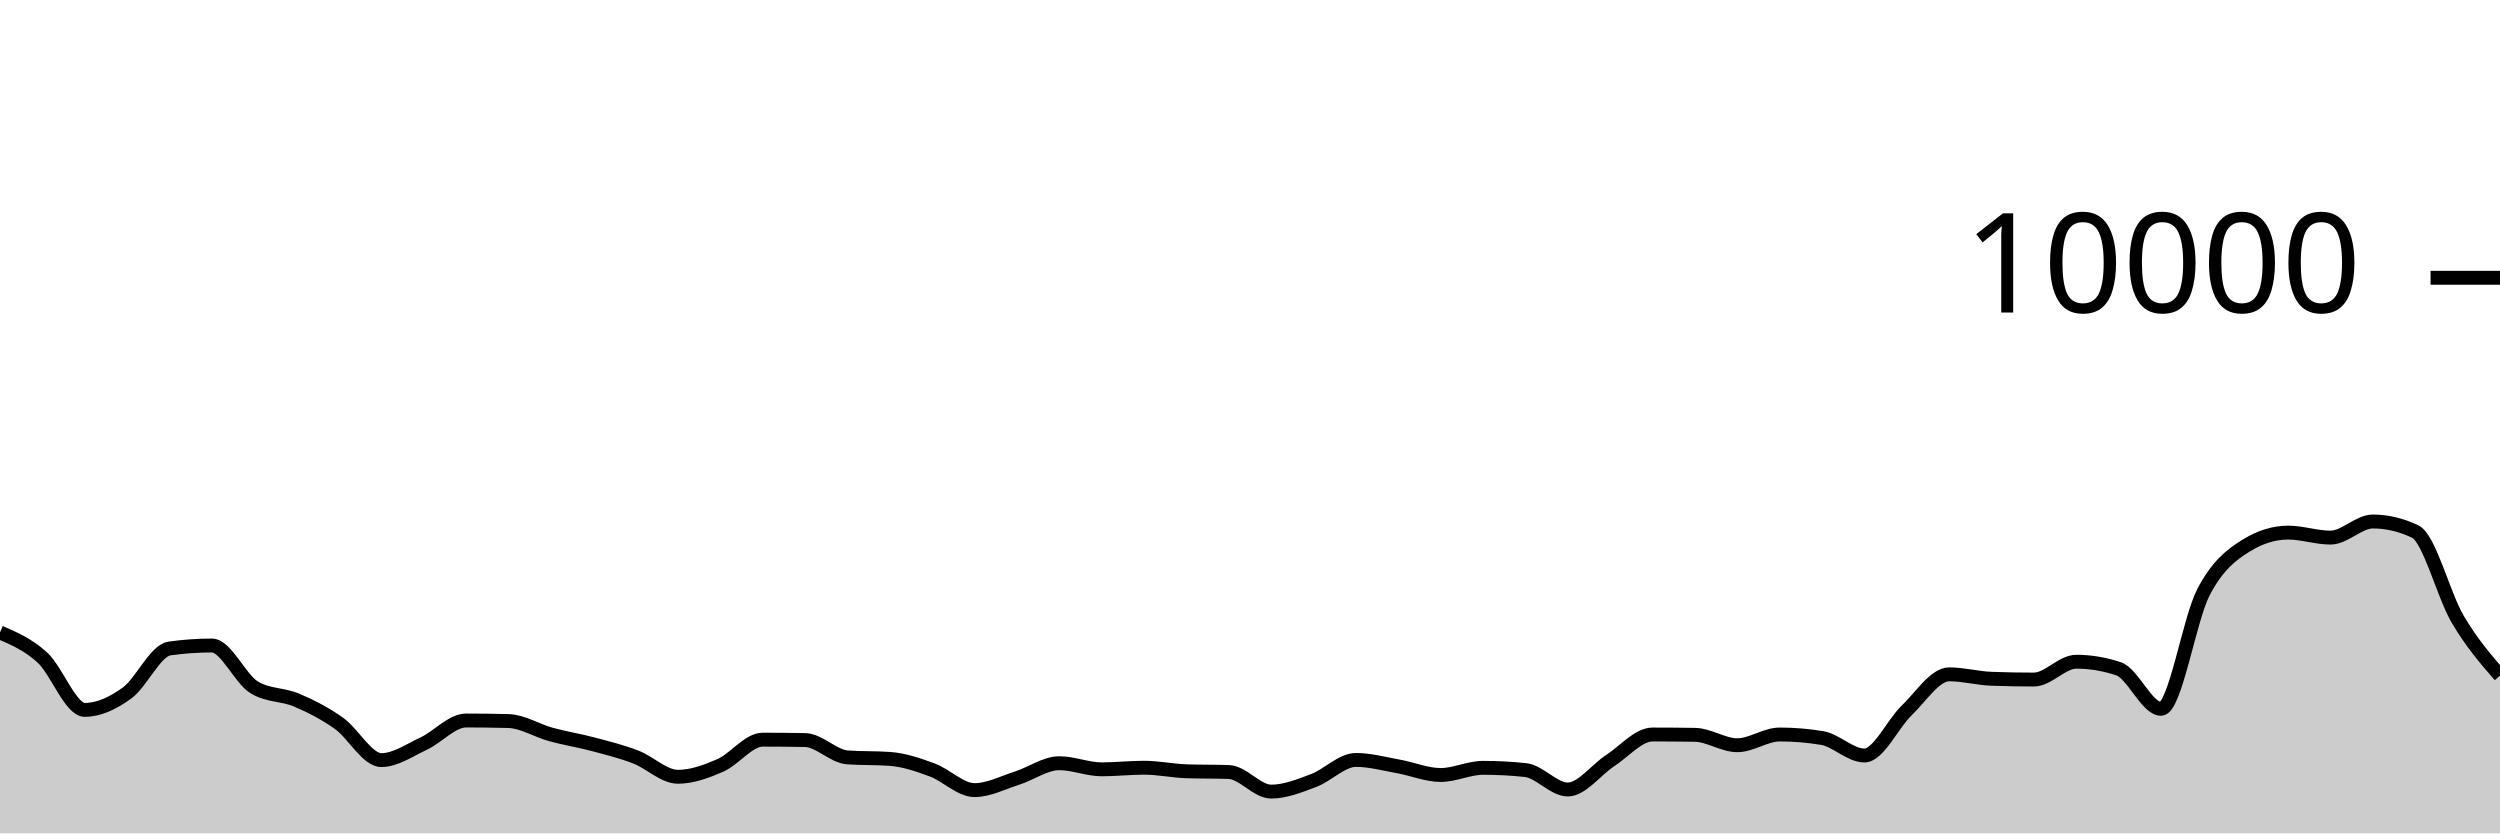
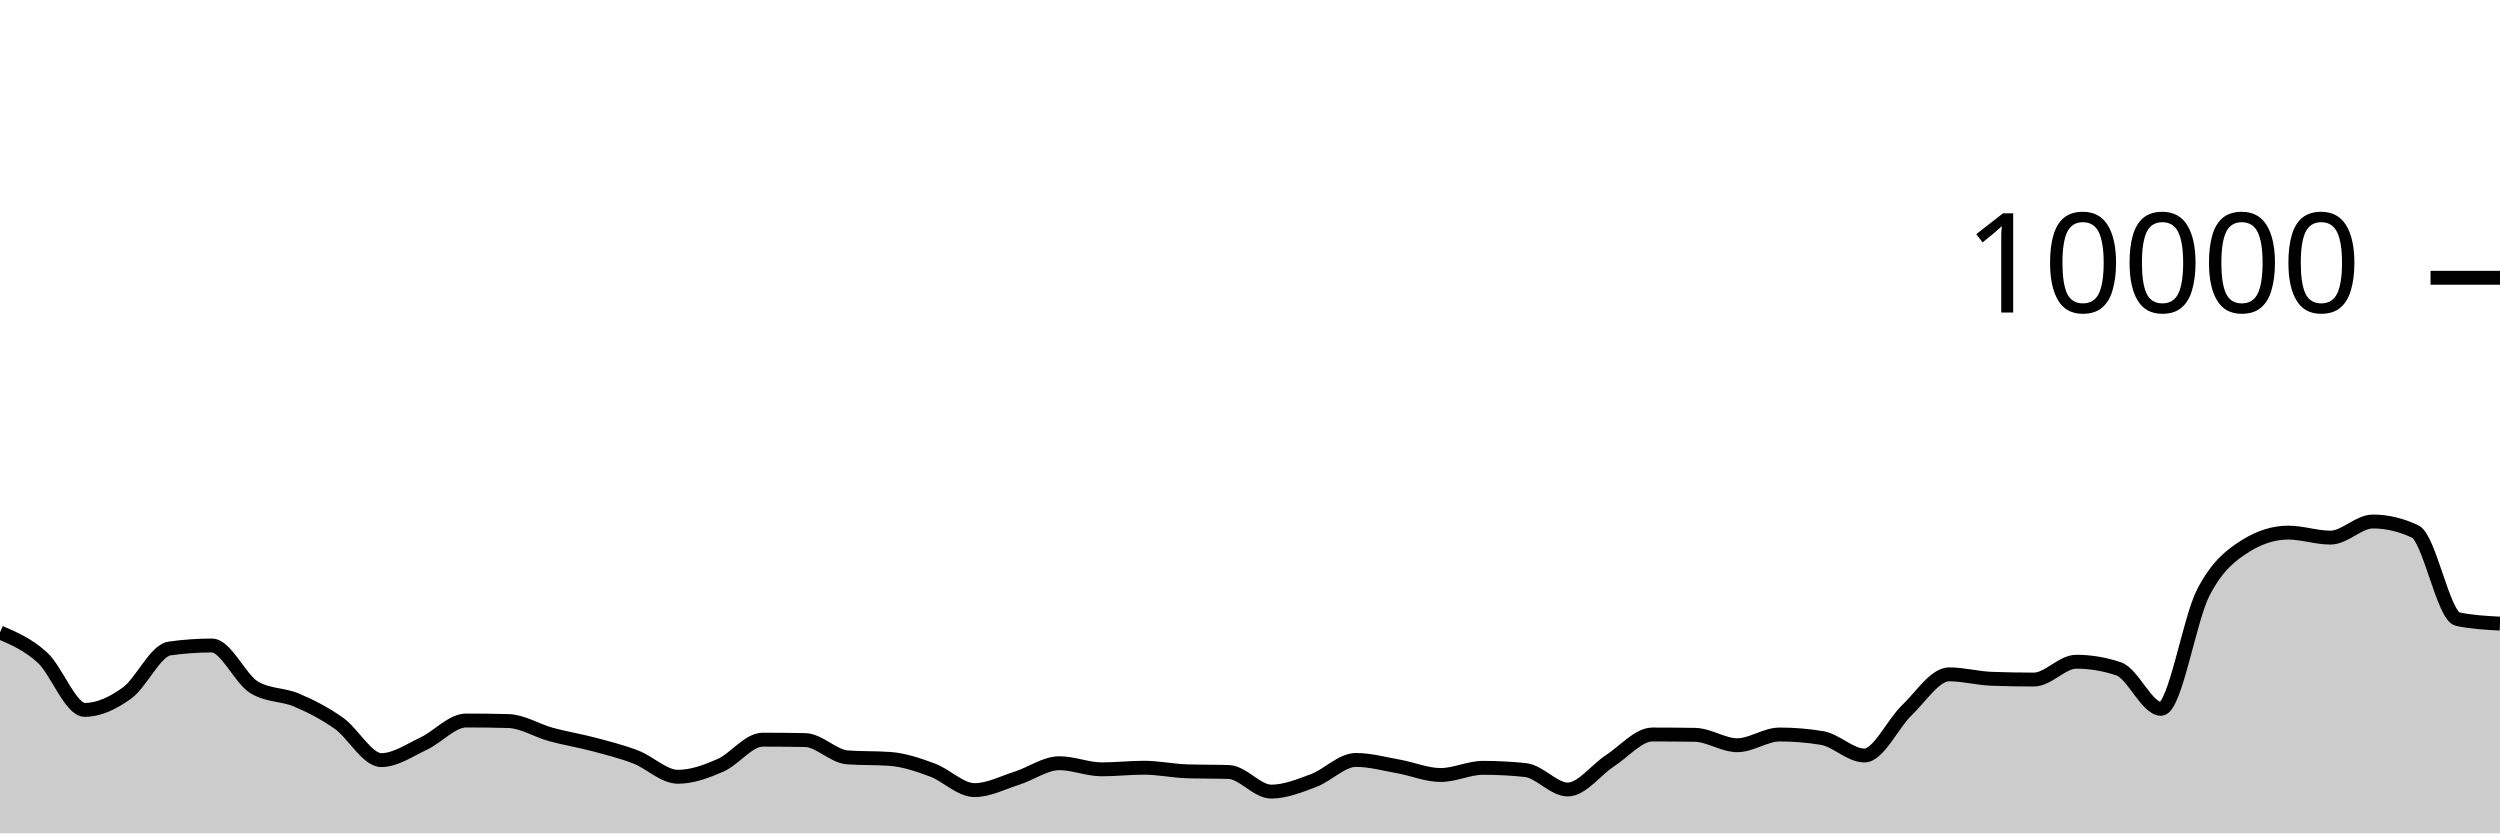
<svg xmlns="http://www.w3.org/2000/svg" viewBox="0 0 180 60">
  <g transform="translate(0,20)">
-     <path class="area" fill="rgba(0, 0, 0, 0.2)" d="M0,25.536C1.017,25.975,2.034,26.415,3.051,27.344C4.068,28.273,5.085,31.112,6.102,31.112C7.119,31.112,8.136,30.629,9.153,29.892C10.169,29.155,11.186,26.836,12.203,26.692C13.22,26.548,14.237,26.476,15.254,26.476C16.271,26.476,17.288,28.881,18.305,29.492C19.322,30.103,20.339,29.977,21.356,30.408C22.373,30.839,23.39,31.36,24.407,32.08C25.424,32.8,26.441,34.728,27.458,34.728C28.475,34.728,29.492,34.011,30.508,33.536C31.525,33.061,32.542,31.876,33.559,31.876C34.576,31.876,35.593,31.889,36.61,31.916C37.627,31.943,38.644,32.601,39.661,32.88C40.678,33.159,41.695,33.318,42.712,33.588C43.729,33.858,44.746,34.11,45.763,34.5C46.78,34.89,47.797,35.928,48.814,35.928C49.831,35.928,50.847,35.553,51.864,35.108C52.881,34.663,53.898,33.256,54.915,33.256C55.932,33.256,56.949,33.265,57.966,33.284C58.983,33.303,60,34.46,61.017,34.532C62.034,34.604,63.051,34.568,64.068,34.64C65.085,34.712,66.102,35.061,67.119,35.436C68.136,35.811,69.153,36.888,70.169,36.888C71.186,36.888,72.203,36.351,73.22,36.028C74.237,35.705,75.254,34.952,76.271,34.952C77.288,34.952,78.305,35.392,79.322,35.392C80.339,35.392,81.356,35.276,82.373,35.276C83.39,35.276,84.407,35.497,85.424,35.532C86.441,35.567,87.458,35.549,88.475,35.584C89.492,35.619,90.508,36.996,91.525,36.996C92.542,36.996,93.559,36.58,94.576,36.2C95.593,35.82,96.61,34.716,97.627,34.716C98.644,34.716,99.661,34.999,100.678,35.18C101.695,35.361,102.712,35.8,103.729,35.8C104.746,35.8,105.763,35.284,106.78,35.284C107.797,35.284,108.814,35.337,109.831,35.444C110.847,35.551,111.864,36.844,112.881,36.844C113.898,36.844,114.915,35.424,115.932,34.764C116.949,34.104,117.966,32.884,118.983,32.884C120,32.884,121.017,32.892,122.034,32.908C123.051,32.924,124.068,33.656,125.085,33.656C126.102,33.656,127.119,32.884,128.136,32.884C129.153,32.884,130.169,32.968,131.186,33.136C132.203,33.304,133.22,34.396,134.237,34.396C135.254,34.396,136.271,32.118,137.288,31.144C138.305,30.17,139.322,28.552,140.339,28.552C141.356,28.552,142.373,28.835,143.39,28.872C144.407,28.909,145.424,28.928,146.441,28.928C147.458,28.928,148.475,27.644,149.492,27.644C150.508,27.644,151.525,27.815,152.542,28.156C153.559,28.497,154.576,31.036,155.593,31.036C156.61,31.036,157.627,24.604,158.644,22.648C159.661,20.692,160.678,19.935,161.695,19.3C162.712,18.665,163.729,18.348,164.746,18.348C165.763,18.348,166.78,18.708,167.797,18.708C168.814,18.708,169.831,17.548,170.847,17.548C171.864,17.548,172.881,17.789,173.898,18.272C174.915,18.755,175.932,22.847,176.949,24.576C177.966,26.305,178.983,27.474,180,28.644L180,40C178.983,40,177.966,40,176.949,40C175.932,40,174.915,40,173.898,40C172.881,40,171.864,40,170.847,40C169.831,40,168.814,40,167.797,40C166.78,40,165.763,40,164.746,40C163.729,40,162.712,40,161.695,40C160.678,40,159.661,40,158.644,40C157.627,40,156.61,40,155.593,40C154.576,40,153.559,40,152.542,40C151.525,40,150.508,40,149.492,40C148.475,40,147.458,40,146.441,40C145.424,40,144.407,40,143.39,40C142.373,40,141.356,40,140.339,40C139.322,40,138.305,40,137.288,40C136.271,40,135.254,40,134.237,40C133.22,40,132.203,40,131.186,40C130.169,40,129.153,40,128.136,40C127.119,40,126.102,40,125.085,40C124.068,40,123.051,40,122.034,40C121.017,40,120,40,118.983,40C117.966,40,116.949,40,115.932,40C114.915,40,113.898,40,112.881,40C111.864,40,110.847,40,109.831,40C108.814,40,107.797,40,106.78,40C105.763,40,104.746,40,103.729,40C102.712,40,101.695,40,100.678,40C99.661,40,98.644,40,97.627,40C96.61,40,95.593,40,94.576,40C93.559,40,92.542,40,91.525,40C90.508,40,89.492,40,88.475,40C87.458,40,86.441,40,85.424,40C84.407,40,83.39,40,82.373,40C81.356,40,80.339,40,79.322,40C78.305,40,77.288,40,76.271,40C75.254,40,74.237,40,73.22,40C72.203,40,71.186,40,70.169,40C69.153,40,68.136,40,67.119,40C66.102,40,65.085,40,64.068,40C63.051,40,62.034,40,61.017,40C60,40,58.983,40,57.966,40C56.949,40,55.932,40,54.915,40C53.898,40,52.881,40,51.864,40C50.847,40,49.831,40,48.814,40C47.797,40,46.78,40,45.763,40C44.746,40,43.729,40,42.712,40C41.695,40,40.678,40,39.661,40C38.644,40,37.627,40,36.61,40C35.593,40,34.576,40,33.559,40C32.542,40,31.525,40,30.508,40C29.492,40,28.475,40,27.458,40C26.441,40,25.424,40,24.407,40C23.39,40,22.373,40,21.356,40C20.339,40,19.322,40,18.305,40C17.288,40,16.271,40,15.254,40C14.237,40,13.22,40,12.203,40C11.186,40,10.169,40,9.153,40C8.136,40,7.119,40,6.102,40C5.085,40,4.068,40,3.051,40C2.034,40,1.017,40,0,40Z" />
-     <path class="line" stroke="black" fill="none" d="M0,25.536C1.017,25.975,2.034,26.415,3.051,27.344C4.068,28.273,5.085,31.112,6.102,31.112C7.119,31.112,8.136,30.629,9.153,29.892C10.169,29.155,11.186,26.836,12.203,26.692C13.22,26.548,14.237,26.476,15.254,26.476C16.271,26.476,17.288,28.881,18.305,29.492C19.322,30.103,20.339,29.977,21.356,30.408C22.373,30.839,23.39,31.36,24.407,32.08C25.424,32.8,26.441,34.728,27.458,34.728C28.475,34.728,29.492,34.011,30.508,33.536C31.525,33.061,32.542,31.876,33.559,31.876C34.576,31.876,35.593,31.889,36.61,31.916C37.627,31.943,38.644,32.601,39.661,32.88C40.678,33.159,41.695,33.318,42.712,33.588C43.729,33.858,44.746,34.11,45.763,34.5C46.78,34.89,47.797,35.928,48.814,35.928C49.831,35.928,50.847,35.553,51.864,35.108C52.881,34.663,53.898,33.256,54.915,33.256C55.932,33.256,56.949,33.265,57.966,33.284C58.983,33.303,60,34.46,61.017,34.532C62.034,34.604,63.051,34.568,64.068,34.64C65.085,34.712,66.102,35.061,67.119,35.436C68.136,35.811,69.153,36.888,70.169,36.888C71.186,36.888,72.203,36.351,73.22,36.028C74.237,35.705,75.254,34.952,76.271,34.952C77.288,34.952,78.305,35.392,79.322,35.392C80.339,35.392,81.356,35.276,82.373,35.276C83.39,35.276,84.407,35.497,85.424,35.532C86.441,35.567,87.458,35.549,88.475,35.584C89.492,35.619,90.508,36.996,91.525,36.996C92.542,36.996,93.559,36.58,94.576,36.2C95.593,35.82,96.61,34.716,97.627,34.716C98.644,34.716,99.661,34.999,100.678,35.18C101.695,35.361,102.712,35.8,103.729,35.8C104.746,35.8,105.763,35.284,106.78,35.284C107.797,35.284,108.814,35.337,109.831,35.444C110.847,35.551,111.864,36.844,112.881,36.844C113.898,36.844,114.915,35.424,115.932,34.764C116.949,34.104,117.966,32.884,118.983,32.884C120,32.884,121.017,32.892,122.034,32.908C123.051,32.924,124.068,33.656,125.085,33.656C126.102,33.656,127.119,32.884,128.136,32.884C129.153,32.884,130.169,32.968,131.186,33.136C132.203,33.304,133.22,34.396,134.237,34.396C135.254,34.396,136.271,32.118,137.288,31.144C138.305,30.17,139.322,28.552,140.339,28.552C141.356,28.552,142.373,28.835,143.39,28.872C144.407,28.909,145.424,28.928,146.441,28.928C147.458,28.928,148.475,27.644,149.492,27.644C150.508,27.644,151.525,27.815,152.542,28.156C153.559,28.497,154.576,31.036,155.593,31.036C156.61,31.036,157.627,24.604,158.644,22.648C159.661,20.692,160.678,19.935,161.695,19.3C162.712,18.665,163.729,18.348,164.746,18.348C165.763,18.348,166.78,18.708,167.797,18.708C168.814,18.708,169.831,17.548,170.847,17.548C171.864,17.548,172.881,17.789,173.898,18.272C174.915,18.755,175.932,22.847,176.949,24.576C177.966,26.305,178.983,27.474,180,28.644" />
+     <path class="area" fill="rgba(0, 0, 0, 0.2)" d="M0,25.536C1.017,25.975,2.034,26.415,3.051,27.344C4.068,28.273,5.085,31.112,6.102,31.112C7.119,31.112,8.136,30.629,9.153,29.892C10.169,29.155,11.186,26.836,12.203,26.692C13.22,26.548,14.237,26.476,15.254,26.476C16.271,26.476,17.288,28.881,18.305,29.492C19.322,30.103,20.339,29.977,21.356,30.408C22.373,30.839,23.39,31.36,24.407,32.08C25.424,32.8,26.441,34.728,27.458,34.728C28.475,34.728,29.492,34.011,30.508,33.536C31.525,33.061,32.542,31.876,33.559,31.876C34.576,31.876,35.593,31.889,36.61,31.916C37.627,31.943,38.644,32.601,39.661,32.88C40.678,33.159,41.695,33.318,42.712,33.588C43.729,33.858,44.746,34.11,45.763,34.5C46.78,34.89,47.797,35.928,48.814,35.928C49.831,35.928,50.847,35.553,51.864,35.108C52.881,34.663,53.898,33.256,54.915,33.256C55.932,33.256,56.949,33.265,57.966,33.284C58.983,33.303,60,34.46,61.017,34.532C62.034,34.604,63.051,34.568,64.068,34.64C65.085,34.712,66.102,35.061,67.119,35.436C68.136,35.811,69.153,36.888,70.169,36.888C71.186,36.888,72.203,36.351,73.22,36.028C74.237,35.705,75.254,34.952,76.271,34.952C77.288,34.952,78.305,35.392,79.322,35.392C80.339,35.392,81.356,35.276,82.373,35.276C83.39,35.276,84.407,35.497,85.424,35.532C86.441,35.567,87.458,35.549,88.475,35.584C89.492,35.619,90.508,36.996,91.525,36.996C92.542,36.996,93.559,36.58,94.576,36.2C95.593,35.82,96.61,34.716,97.627,34.716C98.644,34.716,99.661,34.999,100.678,35.18C101.695,35.361,102.712,35.8,103.729,35.8C104.746,35.8,105.763,35.284,106.78,35.284C107.797,35.284,108.814,35.337,109.831,35.444C110.847,35.551,111.864,36.844,112.881,36.844C113.898,36.844,114.915,35.424,115.932,34.764C116.949,34.104,117.966,32.884,118.983,32.884C120,32.884,121.017,32.892,122.034,32.908C123.051,32.924,124.068,33.656,125.085,33.656C126.102,33.656,127.119,32.884,128.136,32.884C129.153,32.884,130.169,32.968,131.186,33.136C132.203,33.304,133.22,34.396,134.237,34.396C135.254,34.396,136.271,32.118,137.288,31.144C138.305,30.17,139.322,28.552,140.339,28.552C141.356,28.552,142.373,28.835,143.39,28.872C144.407,28.909,145.424,28.928,146.441,28.928C147.458,28.928,148.475,27.644,149.492,27.644C150.508,27.644,151.525,27.815,152.542,28.156C153.559,28.497,154.576,31.036,155.593,31.036C156.61,31.036,157.627,24.604,158.644,22.648C159.661,20.692,160.678,19.935,161.695,19.3C162.712,18.665,163.729,18.348,164.746,18.348C165.763,18.348,166.78,18.708,167.797,18.708C168.814,18.708,169.831,17.548,170.847,17.548C171.864,17.548,172.881,17.789,173.898,18.272C174.915,18.755,175.932,24.36,176.949,24.576C177.966,24.792,178.983,24.846,180,24.9L180,40C178.983,40,177.966,40,176.949,40C175.932,40,174.915,40,173.898,40C172.881,40,171.864,40,170.847,40C169.831,40,168.814,40,167.797,40C166.78,40,165.763,40,164.746,40C163.729,40,162.712,40,161.695,40C160.678,40,159.661,40,158.644,40C157.627,40,156.61,40,155.593,40C154.576,40,153.559,40,152.542,40C151.525,40,150.508,40,149.492,40C148.475,40,147.458,40,146.441,40C145.424,40,144.407,40,143.39,40C142.373,40,141.356,40,140.339,40C139.322,40,138.305,40,137.288,40C136.271,40,135.254,40,134.237,40C133.22,40,132.203,40,131.186,40C130.169,40,129.153,40,128.136,40C127.119,40,126.102,40,125.085,40C124.068,40,123.051,40,122.034,40C121.017,40,120,40,118.983,40C117.966,40,116.949,40,115.932,40C114.915,40,113.898,40,112.881,40C111.864,40,110.847,40,109.831,40C108.814,40,107.797,40,106.78,40C105.763,40,104.746,40,103.729,40C102.712,40,101.695,40,100.678,40C99.661,40,98.644,40,97.627,40C96.61,40,95.593,40,94.576,40C93.559,40,92.542,40,91.525,40C90.508,40,89.492,40,88.475,40C87.458,40,86.441,40,85.424,40C84.407,40,83.39,40,82.373,40C81.356,40,80.339,40,79.322,40C78.305,40,77.288,40,76.271,40C75.254,40,74.237,40,73.22,40C72.203,40,71.186,40,70.169,40C69.153,40,68.136,40,67.119,40C66.102,40,65.085,40,64.068,40C63.051,40,62.034,40,61.017,40C60,40,58.983,40,57.966,40C56.949,40,55.932,40,54.915,40C53.898,40,52.881,40,51.864,40C50.847,40,49.831,40,48.814,40C47.797,40,46.78,40,45.763,40C44.746,40,43.729,40,42.712,40C41.695,40,40.678,40,39.661,40C38.644,40,37.627,40,36.61,40C35.593,40,34.576,40,33.559,40C32.542,40,31.525,40,30.508,40C29.492,40,28.475,40,27.458,40C26.441,40,25.424,40,24.407,40C23.39,40,22.373,40,21.356,40C20.339,40,19.322,40,18.305,40C17.288,40,16.271,40,15.254,40C14.237,40,13.22,40,12.203,40C11.186,40,10.169,40,9.153,40C8.136,40,7.119,40,6.102,40C5.085,40,4.068,40,3.051,40C2.034,40,1.017,40,0,40Z" />
+     <path class="line" stroke="black" fill="none" d="M0,25.536C1.017,25.975,2.034,26.415,3.051,27.344C4.068,28.273,5.085,31.112,6.102,31.112C7.119,31.112,8.136,30.629,9.153,29.892C10.169,29.155,11.186,26.836,12.203,26.692C13.22,26.548,14.237,26.476,15.254,26.476C16.271,26.476,17.288,28.881,18.305,29.492C19.322,30.103,20.339,29.977,21.356,30.408C22.373,30.839,23.39,31.36,24.407,32.08C25.424,32.8,26.441,34.728,27.458,34.728C28.475,34.728,29.492,34.011,30.508,33.536C31.525,33.061,32.542,31.876,33.559,31.876C34.576,31.876,35.593,31.889,36.61,31.916C37.627,31.943,38.644,32.601,39.661,32.88C40.678,33.159,41.695,33.318,42.712,33.588C43.729,33.858,44.746,34.11,45.763,34.5C46.78,34.89,47.797,35.928,48.814,35.928C49.831,35.928,50.847,35.553,51.864,35.108C52.881,34.663,53.898,33.256,54.915,33.256C55.932,33.256,56.949,33.265,57.966,33.284C58.983,33.303,60,34.46,61.017,34.532C62.034,34.604,63.051,34.568,64.068,34.64C65.085,34.712,66.102,35.061,67.119,35.436C68.136,35.811,69.153,36.888,70.169,36.888C71.186,36.888,72.203,36.351,73.22,36.028C74.237,35.705,75.254,34.952,76.271,34.952C77.288,34.952,78.305,35.392,79.322,35.392C80.339,35.392,81.356,35.276,82.373,35.276C83.39,35.276,84.407,35.497,85.424,35.532C86.441,35.567,87.458,35.549,88.475,35.584C89.492,35.619,90.508,36.996,91.525,36.996C92.542,36.996,93.559,36.58,94.576,36.2C95.593,35.82,96.61,34.716,97.627,34.716C98.644,34.716,99.661,34.999,100.678,35.18C101.695,35.361,102.712,35.8,103.729,35.8C104.746,35.8,105.763,35.284,106.78,35.284C107.797,35.284,108.814,35.337,109.831,35.444C110.847,35.551,111.864,36.844,112.881,36.844C113.898,36.844,114.915,35.424,115.932,34.764C116.949,34.104,117.966,32.884,118.983,32.884C120,32.884,121.017,32.892,122.034,32.908C123.051,32.924,124.068,33.656,125.085,33.656C126.102,33.656,127.119,32.884,128.136,32.884C129.153,32.884,130.169,32.968,131.186,33.136C132.203,33.304,133.22,34.396,134.237,34.396C135.254,34.396,136.271,32.118,137.288,31.144C138.305,30.17,139.322,28.552,140.339,28.552C141.356,28.552,142.373,28.835,143.39,28.872C144.407,28.909,145.424,28.928,146.441,28.928C147.458,28.928,148.475,27.644,149.492,27.644C150.508,27.644,151.525,27.815,152.542,28.156C153.559,28.497,154.576,31.036,155.593,31.036C156.61,31.036,157.627,24.604,158.644,22.648C159.661,20.692,160.678,19.935,161.695,19.3C162.712,18.665,163.729,18.348,164.746,18.348C165.763,18.348,166.78,18.708,167.797,18.708C168.814,18.708,169.831,17.548,170.847,17.548C171.864,17.548,172.881,17.789,173.898,18.272C174.915,18.755,175.932,24.36,176.949,24.576C177.966,24.792,178.983,24.846,180,24.9" />
    <path class="axis-ceiling" stroke-width="1" stroke="black" fill="none" d="M175,0L180,0" />
    <text class="axis-ceiling-label" font-family="sans-serif" text-anchor="end" font-size="10px" x="170" y="2.5">10000</text>
  </g>
</svg>
